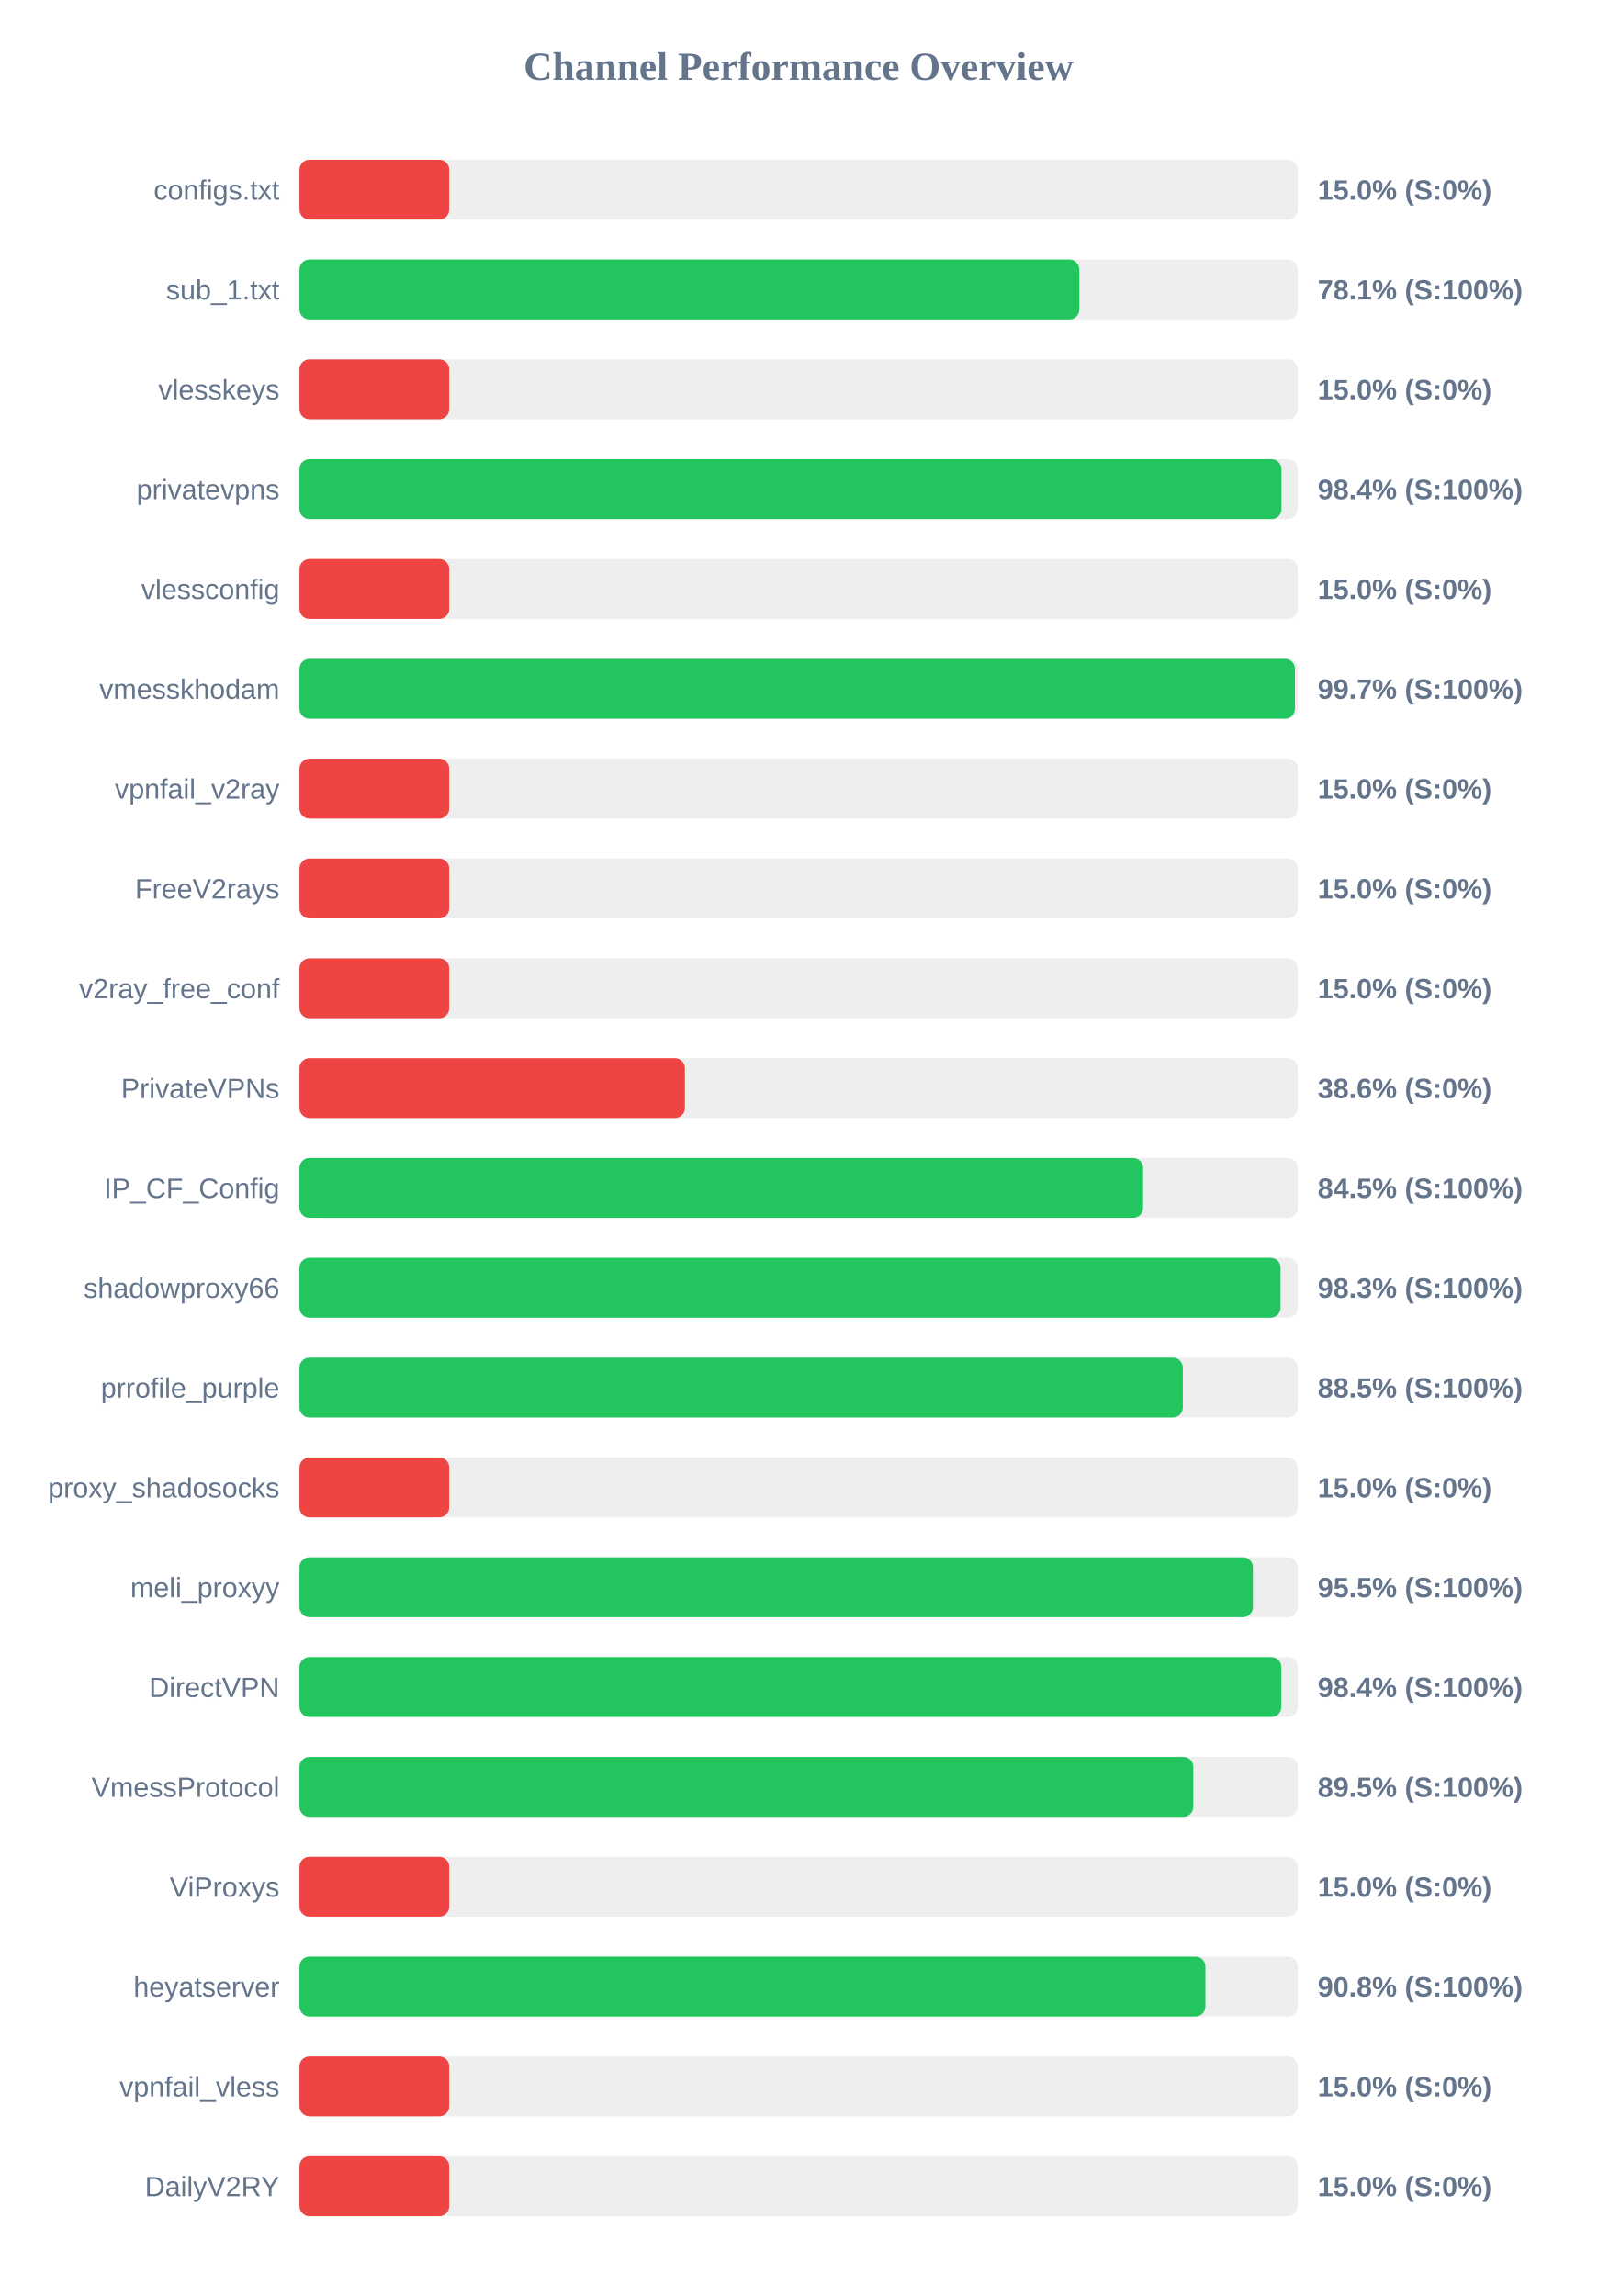
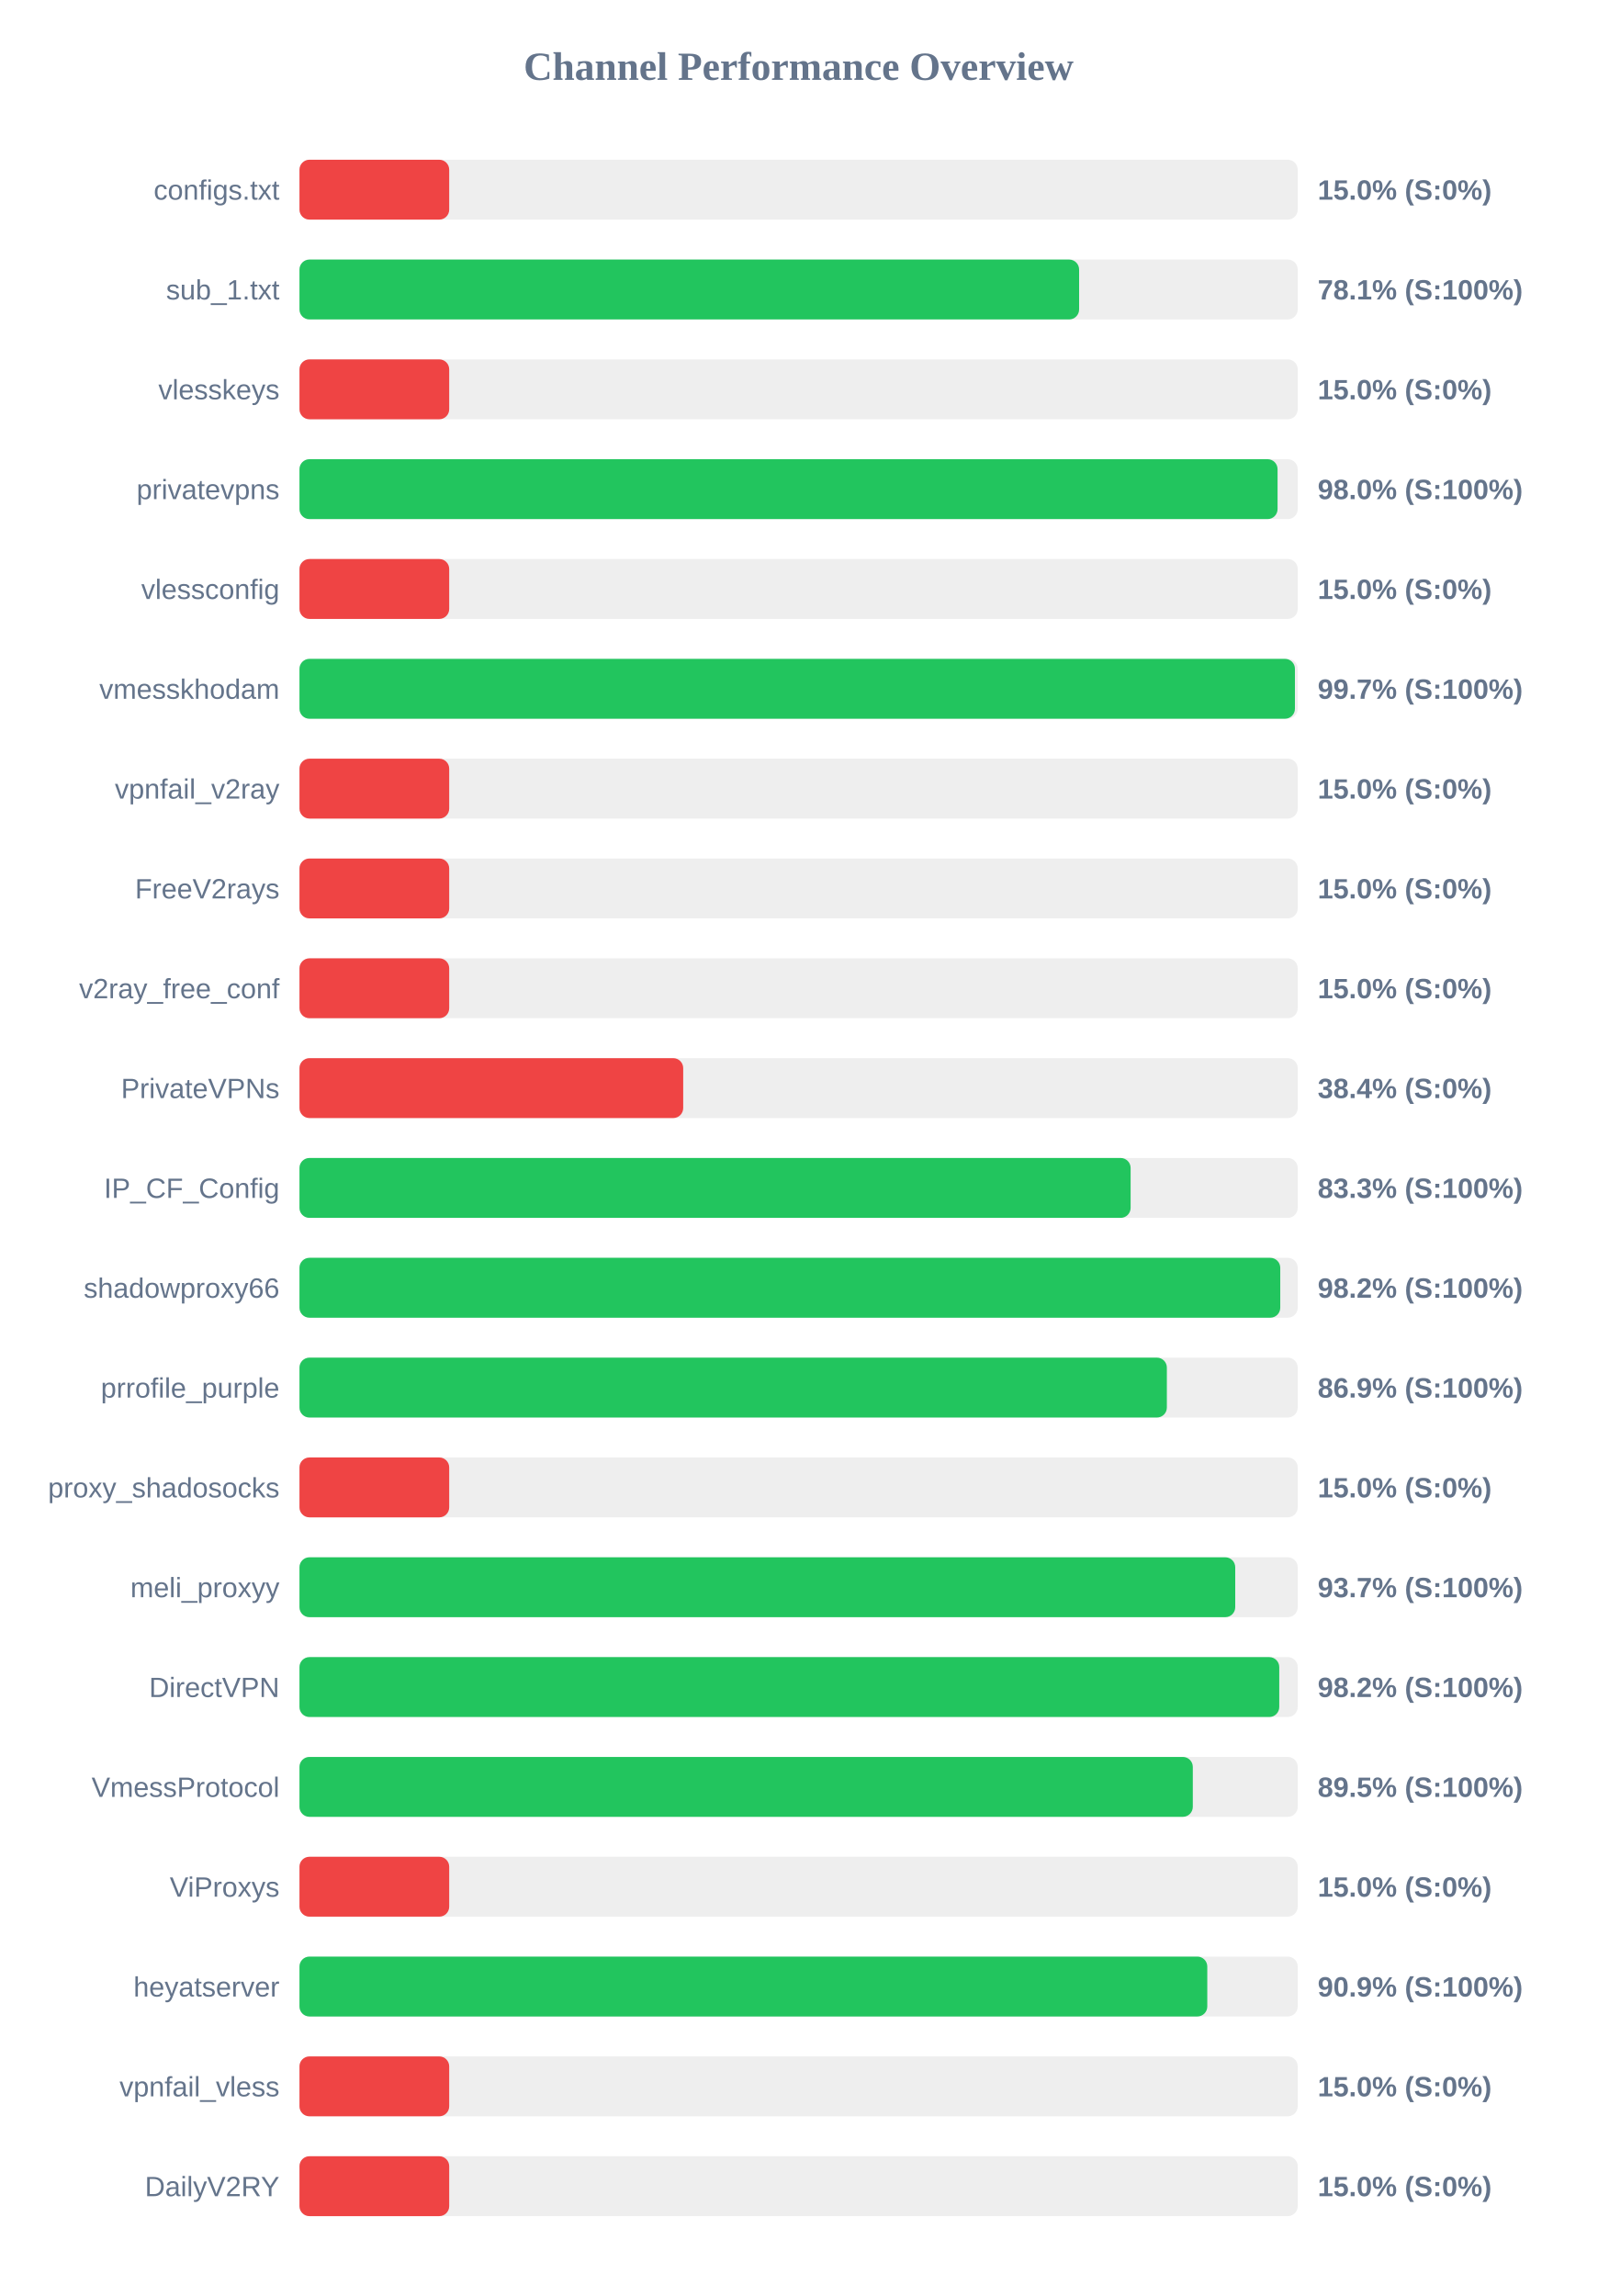
<svg xmlns="http://www.w3.org/2000/svg" width="800" height="1150" version="1.1">
  <style>
        .row { font: 14px Arial; fill: #64748b; }
        .score { font: bold 14px Arial; fill: #64748b; }
    </style>
  <text x="400" y="40" text-anchor="middle" font-size="20px" font-weight="bold" fill="#64748b">Channel Performance Overview</text>
  <rect x="150" y="80" width="500" height="30" fill="#eee" rx="5" />
  <rect x="150" y="80" width="75.0" height="30" fill="#ef4444" rx="5" />
  <text x="140" y="100" text-anchor="end" class="row">configs.txt</text>
  <text x="660" y="100" text-anchor="start" class="score">15.0% (S:0%)</text>
  <rect x="150" y="130" width="500" height="30" fill="#eee" rx="5" />
-   <rect x="150" y="130" width="390.6" height="30" fill="#22c55e" rx="5" />
+   <rect x="150" y="130" width="390.5" height="30" fill="#22c55e" rx="5" />
  <text x="140" y="150" text-anchor="end" class="row">sub_1.txt</text>
  <text x="660" y="150" text-anchor="start" class="score">78.1% (S:100%)</text>
  <rect x="150" y="180" width="500" height="30" fill="#eee" rx="5" />
  <rect x="150" y="180" width="75.0" height="30" fill="#ef4444" rx="5" />
  <text x="140" y="200" text-anchor="end" class="row">vlesskeys</text>
  <text x="660" y="200" text-anchor="start" class="score">15.0% (S:0%)</text>
  <rect x="150" y="230" width="500" height="30" fill="#eee" rx="5" />
-   <rect x="150" y="230" width="491.85" height="30" fill="#22c55e" rx="5" />
+   <rect x="150" y="230" width="489.9" height="30" fill="#22c55e" rx="5" />
  <text x="140" y="250" text-anchor="end" class="row">privatevpns</text>
-   <text x="660" y="250" text-anchor="start" class="score">98.4% (S:100%)</text>
+   <text x="660" y="250" text-anchor="start" class="score">98.0% (S:100%)</text>
  <rect x="150" y="280" width="500" height="30" fill="#eee" rx="5" />
  <rect x="150" y="280" width="75.0" height="30" fill="#ef4444" rx="5" />
  <text x="140" y="300" text-anchor="end" class="row">vlessconfig</text>
  <text x="660" y="300" text-anchor="start" class="score">15.0% (S:0%)</text>
  <rect x="150" y="330" width="500" height="30" fill="#eee" rx="5" />
  <rect x="150" y="330" width="498.6" height="30" fill="#22c55e" rx="5" />
  <text x="140" y="350" text-anchor="end" class="row">vmesskhodam</text>
  <text x="660" y="350" text-anchor="start" class="score">99.7% (S:100%)</text>
  <rect x="150" y="380" width="500" height="30" fill="#eee" rx="5" />
  <rect x="150" y="380" width="75.0" height="30" fill="#ef4444" rx="5" />
  <text x="140" y="400" text-anchor="end" class="row">vpnfail_v2ray</text>
  <text x="660" y="400" text-anchor="start" class="score">15.0% (S:0%)</text>
  <rect x="150" y="430" width="500" height="30" fill="#eee" rx="5" />
  <rect x="150" y="430" width="75.0" height="30" fill="#ef4444" rx="5" />
  <text x="140" y="450" text-anchor="end" class="row">FreeV2rays</text>
  <text x="660" y="450" text-anchor="start" class="score">15.0% (S:0%)</text>
  <rect x="150" y="480" width="500" height="30" fill="#eee" rx="5" />
  <rect x="150" y="480" width="75.0" height="30" fill="#ef4444" rx="5" />
  <text x="140" y="500" text-anchor="end" class="row">v2ray_free_conf</text>
  <text x="660" y="500" text-anchor="start" class="score">15.0% (S:0%)</text>
  <rect x="150" y="530" width="500" height="30" fill="#eee" rx="5" />
-   <rect x="150" y="530" width="193.05" height="30" fill="#ef4444" rx="5" />
+   <rect x="150" y="530" width="192.2" height="30" fill="#ef4444" rx="5" />
  <text x="140" y="550" text-anchor="end" class="row">PrivateVPNs</text>
-   <text x="660" y="550" text-anchor="start" class="score">38.6% (S:0%)</text>
+   <text x="660" y="550" text-anchor="start" class="score">38.4% (S:0%)</text>
  <rect x="150" y="580" width="500" height="30" fill="#eee" rx="5" />
-   <rect x="150" y="580" width="422.55" height="30" fill="#22c55e" rx="5" />
+   <rect x="150" y="580" width="416.3" height="30" fill="#22c55e" rx="5" />
  <text x="140" y="600" text-anchor="end" class="row">IP_CF_Config</text>
-   <text x="660" y="600" text-anchor="start" class="score">84.5% (S:100%)</text>
+   <text x="660" y="600" text-anchor="start" class="score">83.3% (S:100%)</text>
  <rect x="150" y="630" width="500" height="30" fill="#eee" rx="5" />
-   <rect x="150" y="630" width="491.4" height="30" fill="#22c55e" rx="5" />
+   <rect x="150" y="630" width="491.25" height="30" fill="#22c55e" rx="5" />
  <text x="140" y="650" text-anchor="end" class="row">shadowproxy66</text>
-   <text x="660" y="650" text-anchor="start" class="score">98.3% (S:100%)</text>
+   <text x="660" y="650" text-anchor="start" class="score">98.2% (S:100%)</text>
  <rect x="150" y="680" width="500" height="30" fill="#eee" rx="5" />
-   <rect x="150" y="680" width="442.45" height="30" fill="#22c55e" rx="5" />
+   <rect x="150" y="680" width="434.45" height="30" fill="#22c55e" rx="5" />
  <text x="140" y="700" text-anchor="end" class="row">prrofile_purple</text>
-   <text x="660" y="700" text-anchor="start" class="score">88.5% (S:100%)</text>
+   <text x="660" y="700" text-anchor="start" class="score">86.9% (S:100%)</text>
  <rect x="150" y="730" width="500" height="30" fill="#eee" rx="5" />
  <rect x="150" y="730" width="75.0" height="30" fill="#ef4444" rx="5" />
  <text x="140" y="750" text-anchor="end" class="row">proxy_shadosocks</text>
  <text x="660" y="750" text-anchor="start" class="score">15.0% (S:0%)</text>
  <rect x="150" y="780" width="500" height="30" fill="#eee" rx="5" />
-   <rect x="150" y="780" width="477.55" height="30" fill="#22c55e" rx="5" />
+   <rect x="150" y="780" width="468.7" height="30" fill="#22c55e" rx="5" />
  <text x="140" y="800" text-anchor="end" class="row">meli_proxyy</text>
-   <text x="660" y="800" text-anchor="start" class="score">95.5% (S:100%)</text>
+   <text x="660" y="800" text-anchor="start" class="score">93.7% (S:100%)</text>
  <rect x="150" y="830" width="500" height="30" fill="#eee" rx="5" />
-   <rect x="150" y="830" width="491.8" height="30" fill="#22c55e" rx="5" />
+   <rect x="150" y="830" width="490.75" height="30" fill="#22c55e" rx="5" />
  <text x="140" y="850" text-anchor="end" class="row">DirectVPN</text>
-   <text x="660" y="850" text-anchor="start" class="score">98.4% (S:100%)</text>
+   <text x="660" y="850" text-anchor="start" class="score">98.2% (S:100%)</text>
  <rect x="150" y="880" width="500" height="30" fill="#eee" rx="5" />
-   <rect x="150" y="880" width="447.7" height="30" fill="#22c55e" rx="5" />
+   <rect x="150" y="880" width="447.45" height="30" fill="#22c55e" rx="5" />
  <text x="140" y="900" text-anchor="end" class="row">VmessProtocol</text>
  <text x="660" y="900" text-anchor="start" class="score">89.5% (S:100%)</text>
  <rect x="150" y="930" width="500" height="30" fill="#eee" rx="5" />
  <rect x="150" y="930" width="75.0" height="30" fill="#ef4444" rx="5" />
  <text x="140" y="950" text-anchor="end" class="row">ViProxys</text>
  <text x="660" y="950" text-anchor="start" class="score">15.0% (S:0%)</text>
  <rect x="150" y="980" width="500" height="30" fill="#eee" rx="5" />
-   <rect x="150" y="980" width="453.75" height="30" fill="#22c55e" rx="5" />
+   <rect x="150" y="980" width="454.7" height="30" fill="#22c55e" rx="5" />
  <text x="140" y="1000" text-anchor="end" class="row">heyatserver</text>
-   <text x="660" y="1000" text-anchor="start" class="score">90.8% (S:100%)</text>
+   <text x="660" y="1000" text-anchor="start" class="score">90.9% (S:100%)</text>
  <rect x="150" y="1030" width="500" height="30" fill="#eee" rx="5" />
  <rect x="150" y="1030" width="75.0" height="30" fill="#ef4444" rx="5" />
  <text x="140" y="1050" text-anchor="end" class="row">vpnfail_vless</text>
  <text x="660" y="1050" text-anchor="start" class="score">15.0% (S:0%)</text>
  <rect x="150" y="1080" width="500" height="30" fill="#eee" rx="5" />
  <rect x="150" y="1080" width="75.0" height="30" fill="#ef4444" rx="5" />
  <text x="140" y="1100" text-anchor="end" class="row">DailyV2RY</text>
  <text x="660" y="1100" text-anchor="start" class="score">15.0% (S:0%)</text>
</svg>
